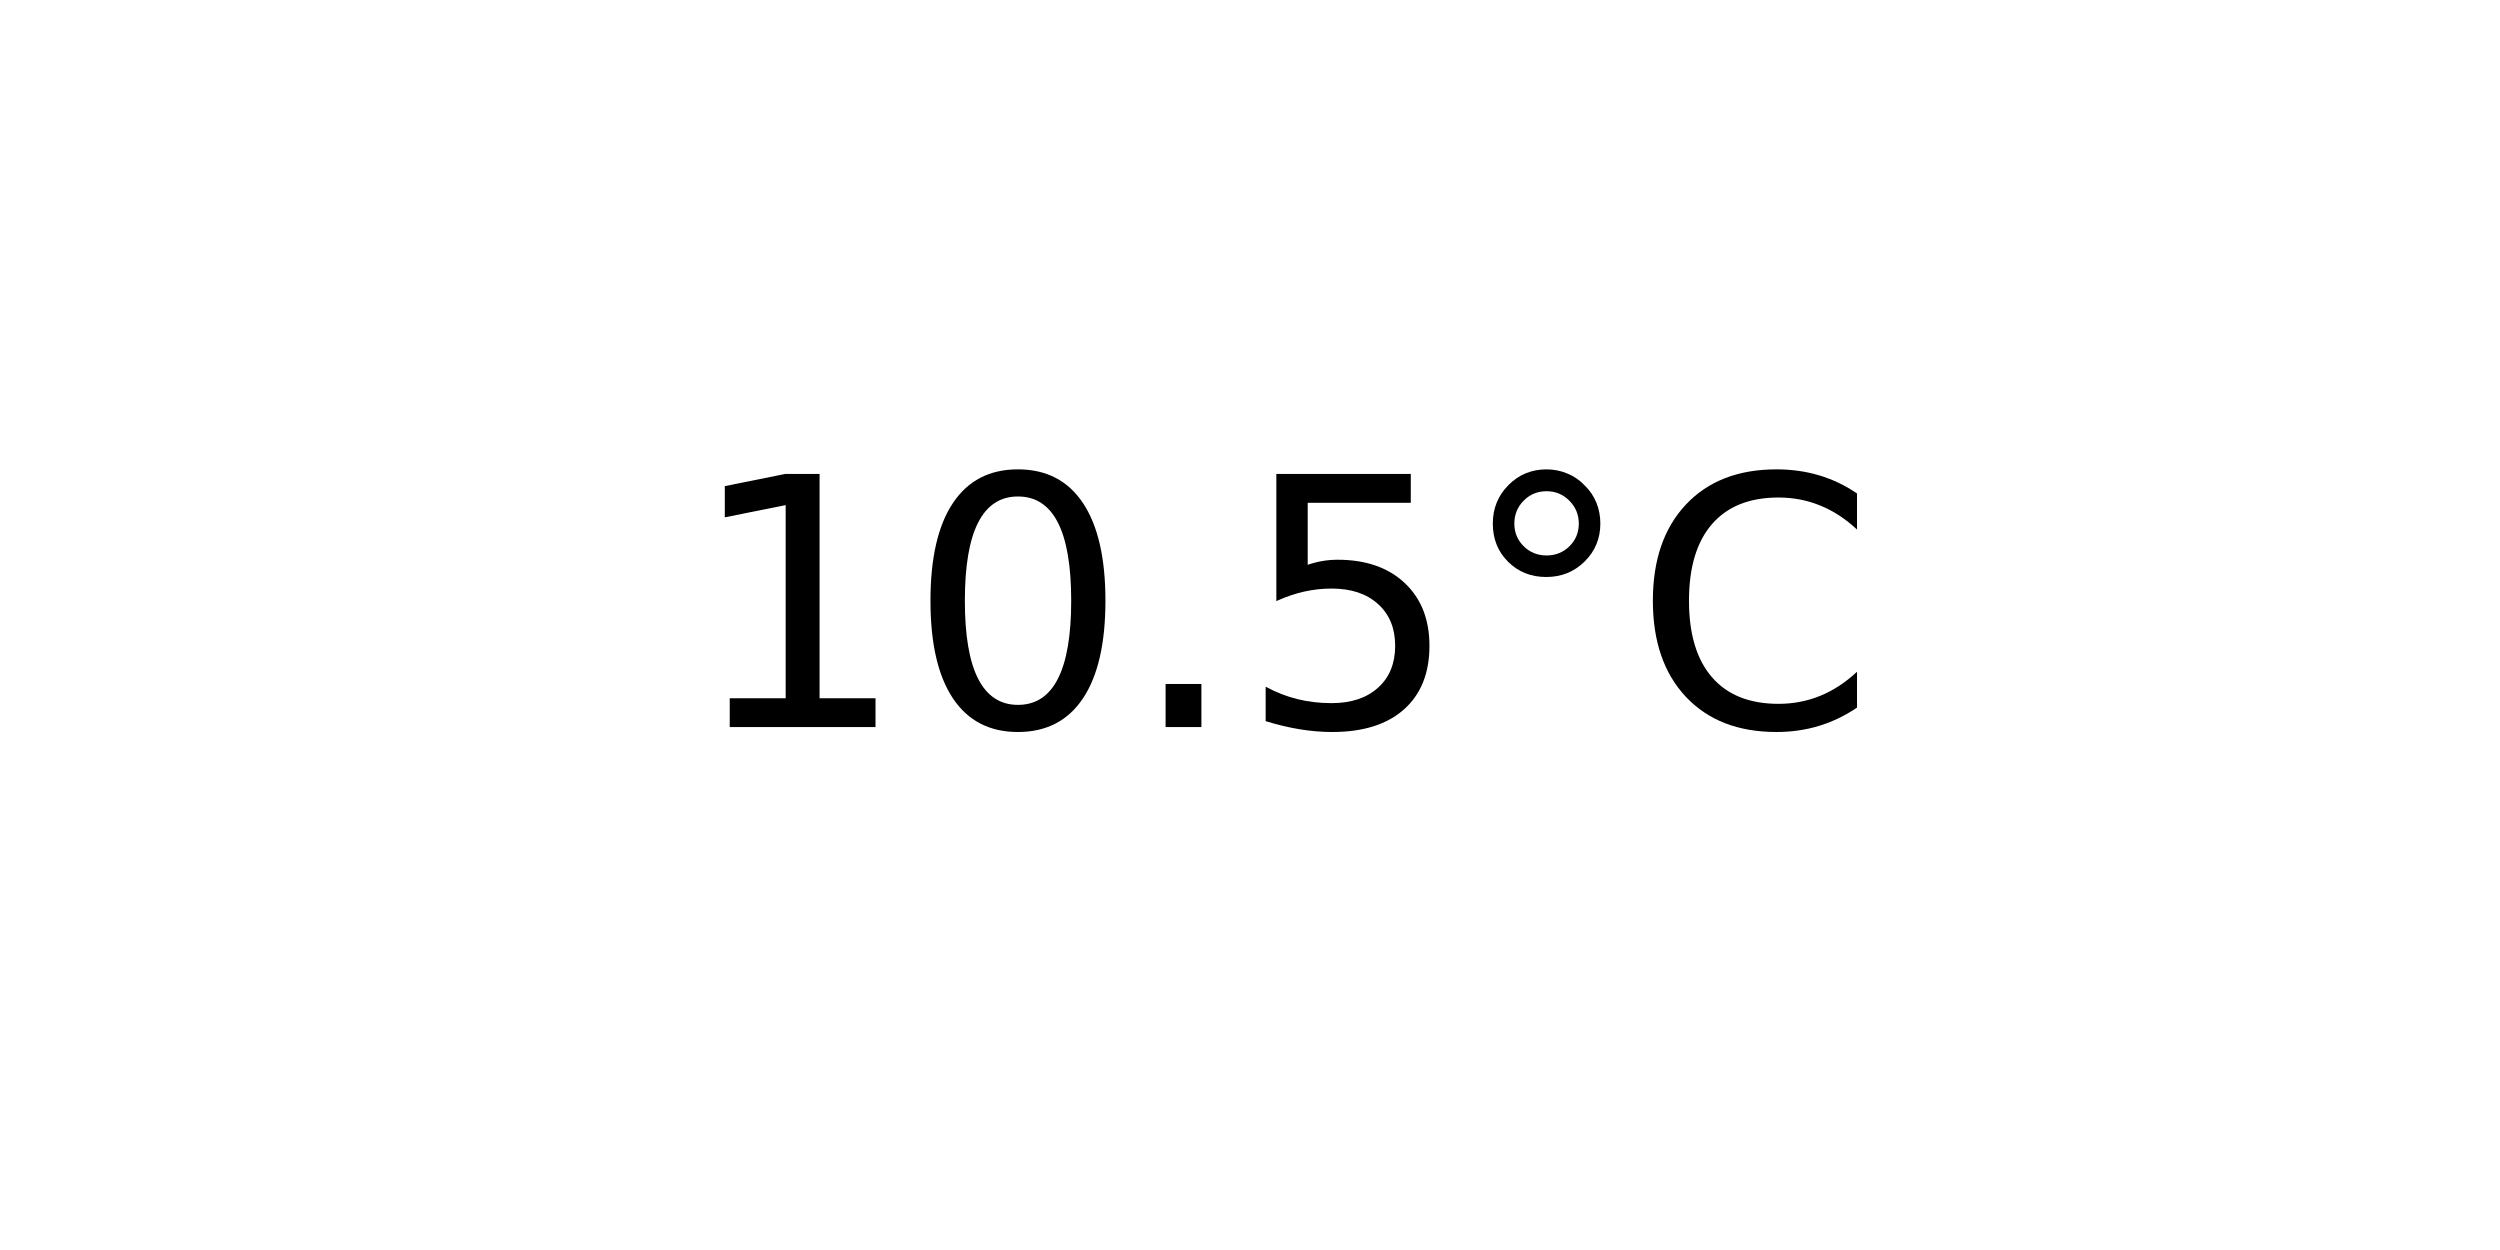
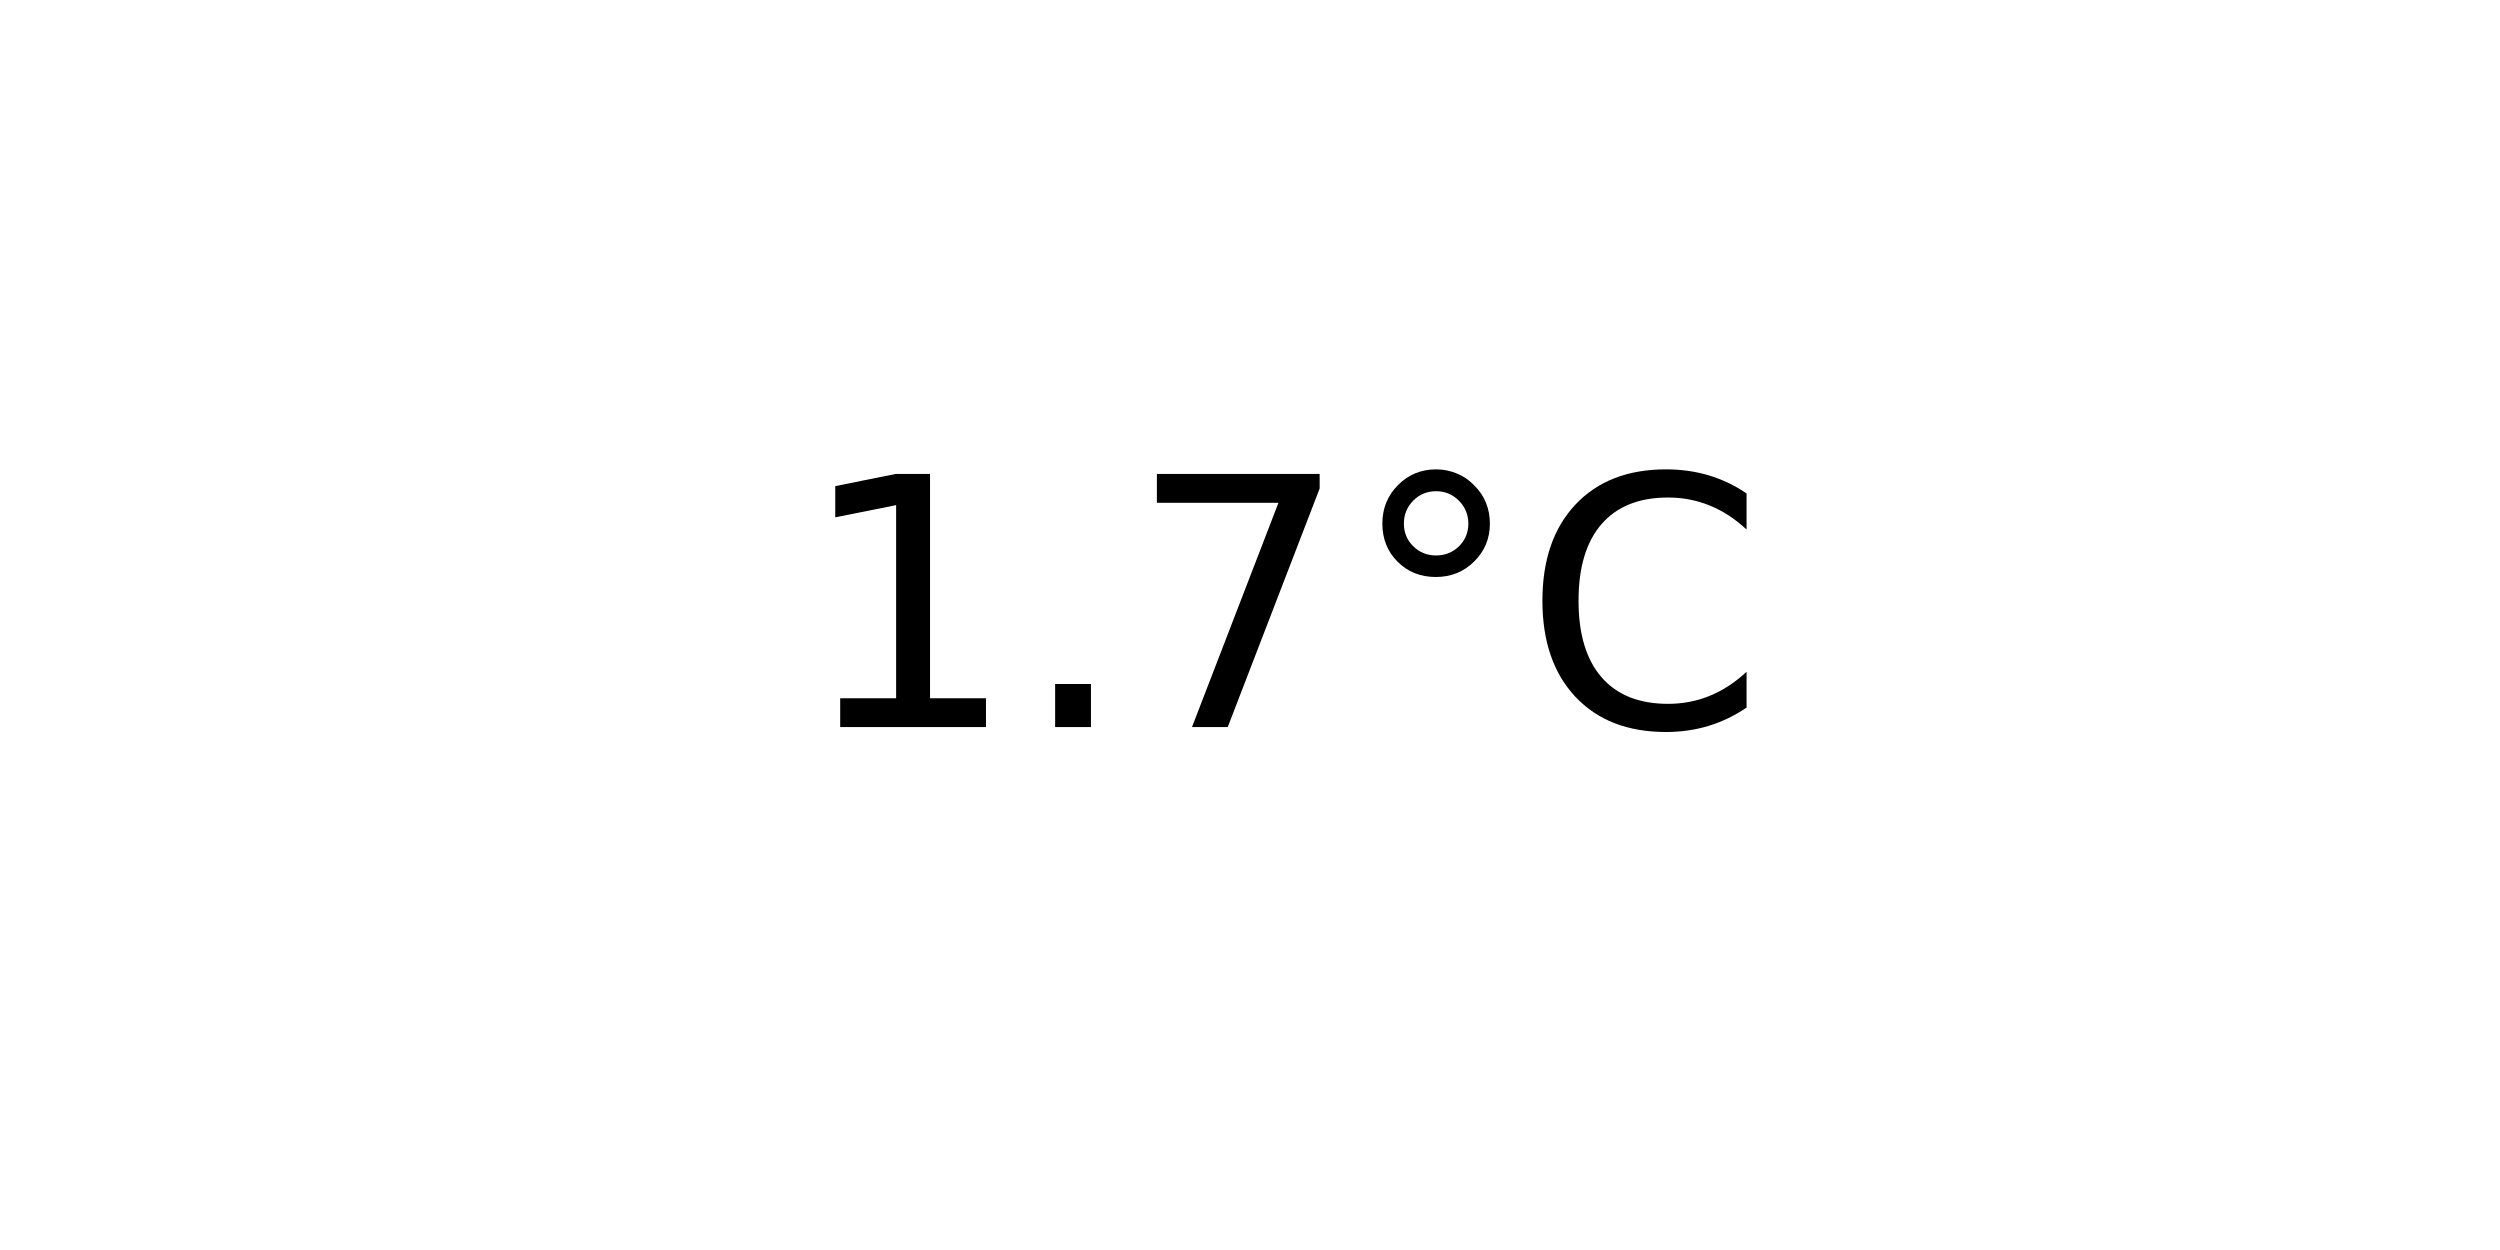
<svg xmlns="http://www.w3.org/2000/svg" xmlns:xlink="http://www.w3.org/1999/xlink" width="72pt" height="36pt" viewBox="0 0 72 36" version="1.1">
  <defs>
    <style type="text/css">*{stroke-linejoin: round; stroke-linecap: butt}</style>
  </defs>
  <g id="figure_1">
    <g id="axes_1">
      <g id="text_1">
-         <g transform="translate(19.77578 20.93937) scale(0.1 -0.1)">
+         <g transform="translate(22.95703 20.93937) scale(0.1 -0.1)">
          <defs>
            <path id="DejaVuSans-31" d="M 794 531  L 1825 531  L 1825 4091  L 703 3866  L 703 4441  L 1819 4666  L 2450 4666  L 2450 531  L 3481 531  L 3481 0  L 794 0  L 794 531  z " transform="scale(0.015625)" />
-             <path id="DejaVuSans-30" d="M 2034 4250  Q 1547 4250 1301 3770  Q 1056 3291 1056 2328  Q 1056 1369 1301 889  Q 1547 409 2034 409  Q 2525 409 2770 889  Q 3016 1369 3016 2328  Q 3016 3291 2770 3770  Q 2525 4250 2034 4250  z M 2034 4750  Q 2819 4750 3233 4129  Q 3647 3509 3647 2328  Q 3647 1150 3233 529  Q 2819 -91 2034 -91  Q 1250 -91 836 529  Q 422 1150 422 2328  Q 422 3509 836 4129  Q 1250 4750 2034 4750  z " transform="scale(0.015625)" />
            <path id="DejaVuSans-2e" d="M 684 794  L 1344 794  L 1344 0  L 684 0  L 684 794  z " transform="scale(0.015625)" />
-             <path id="DejaVuSans-35" d="M 691 4666  L 3169 4666  L 3169 4134  L 1269 4134  L 1269 2991  Q 1406 3038 1543 3061  Q 1681 3084 1819 3084  Q 2600 3084 3056 2656  Q 3513 2228 3513 1497  Q 3513 744 3044 326  Q 2575 -91 1722 -91  Q 1428 -91 1123 -41  Q 819 9 494 109  L 494 744  Q 775 591 1075 516  Q 1375 441 1709 441  Q 2250 441 2565 725  Q 2881 1009 2881 1497  Q 2881 1984 2565 2268  Q 2250 2553 1709 2553  Q 1456 2553 1204 2497  Q 953 2441 691 2322  L 691 4666  z " transform="scale(0.015625)" />
+             <path id="DejaVuSans-37" d="M 525 4666  L 3525 4666  L 3525 4397  L 1831 0  L 1172 0  L 2766 4134  L 525 4134  L 525 4666  z " transform="scale(0.015625)" />
            <path id="DejaVuSans-b0" d="M 1600 4347  Q 1350 4347 1178 4173  Q 1006 4000 1006 3750  Q 1006 3503 1178 3333  Q 1350 3163 1600 3163  Q 1850 3163 2022 3333  Q 2194 3503 2194 3750  Q 2194 3997 2020 4172  Q 1847 4347 1600 4347  z M 1600 4750  Q 1800 4750 1984 4673  Q 2169 4597 2303 4453  Q 2447 4313 2519 4134  Q 2591 3956 2591 3750  Q 2591 3338 2302 3052  Q 2013 2766 1594 2766  Q 1172 2766 890 3047  Q 609 3328 609 3750  Q 609 4169 896 4459  Q 1184 4750 1600 4750  z " transform="scale(0.015625)" />
            <path id="DejaVuSans-43" d="M 4122 4306  L 4122 3641  Q 3803 3938 3442 4084  Q 3081 4231 2675 4231  Q 1875 4231 1450 3742  Q 1025 3253 1025 2328  Q 1025 1406 1450 917  Q 1875 428 2675 428  Q 3081 428 3442 575  Q 3803 722 4122 1019  L 4122 359  Q 3791 134 3420 21  Q 3050 -91 2638 -91  Q 1578 -91 968 557  Q 359 1206 359 2328  Q 359 3453 968 4101  Q 1578 4750 2638 4750  Q 3056 4750 3426 4639  Q 3797 4528 4122 4306  z " transform="scale(0.015625)" />
          </defs>
          <use xlink:href="#DejaVuSans-31" />
-           <use xlink:href="#DejaVuSans-30" x="63.623" />
-           <use xlink:href="#DejaVuSans-2e" x="127.246" />
-           <use xlink:href="#DejaVuSans-35" x="159.033" />
-           <use xlink:href="#DejaVuSans-b0" x="222.656" />
-           <use xlink:href="#DejaVuSans-43" x="272.656" />
+           <use xlink:href="#DejaVuSans-2e" x="63.623" />
+           <use xlink:href="#DejaVuSans-37" x="95.41" />
+           <use xlink:href="#DejaVuSans-b0" x="159.033" />
+           <use xlink:href="#DejaVuSans-43" x="209.033" />
        </g>
      </g>
    </g>
  </g>
</svg>
